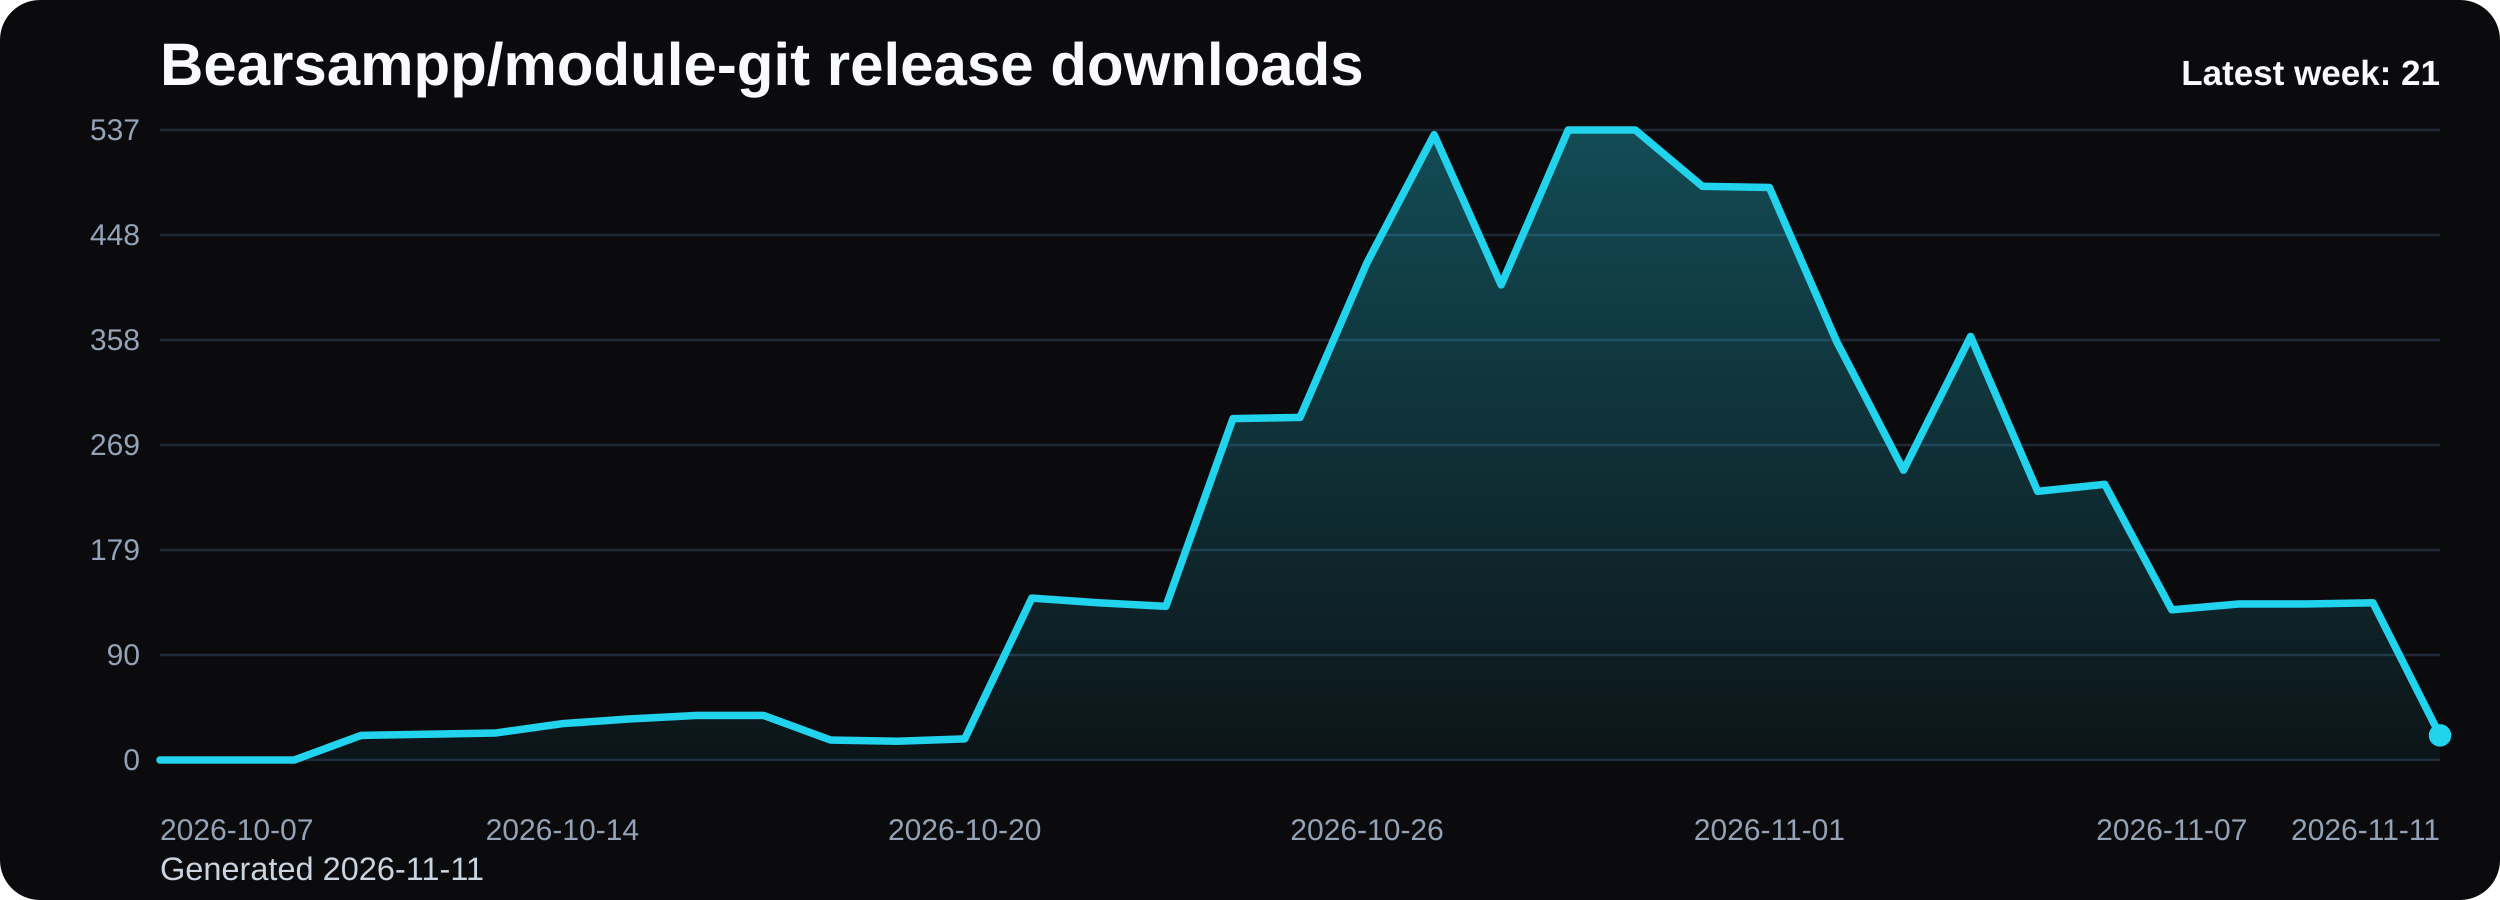
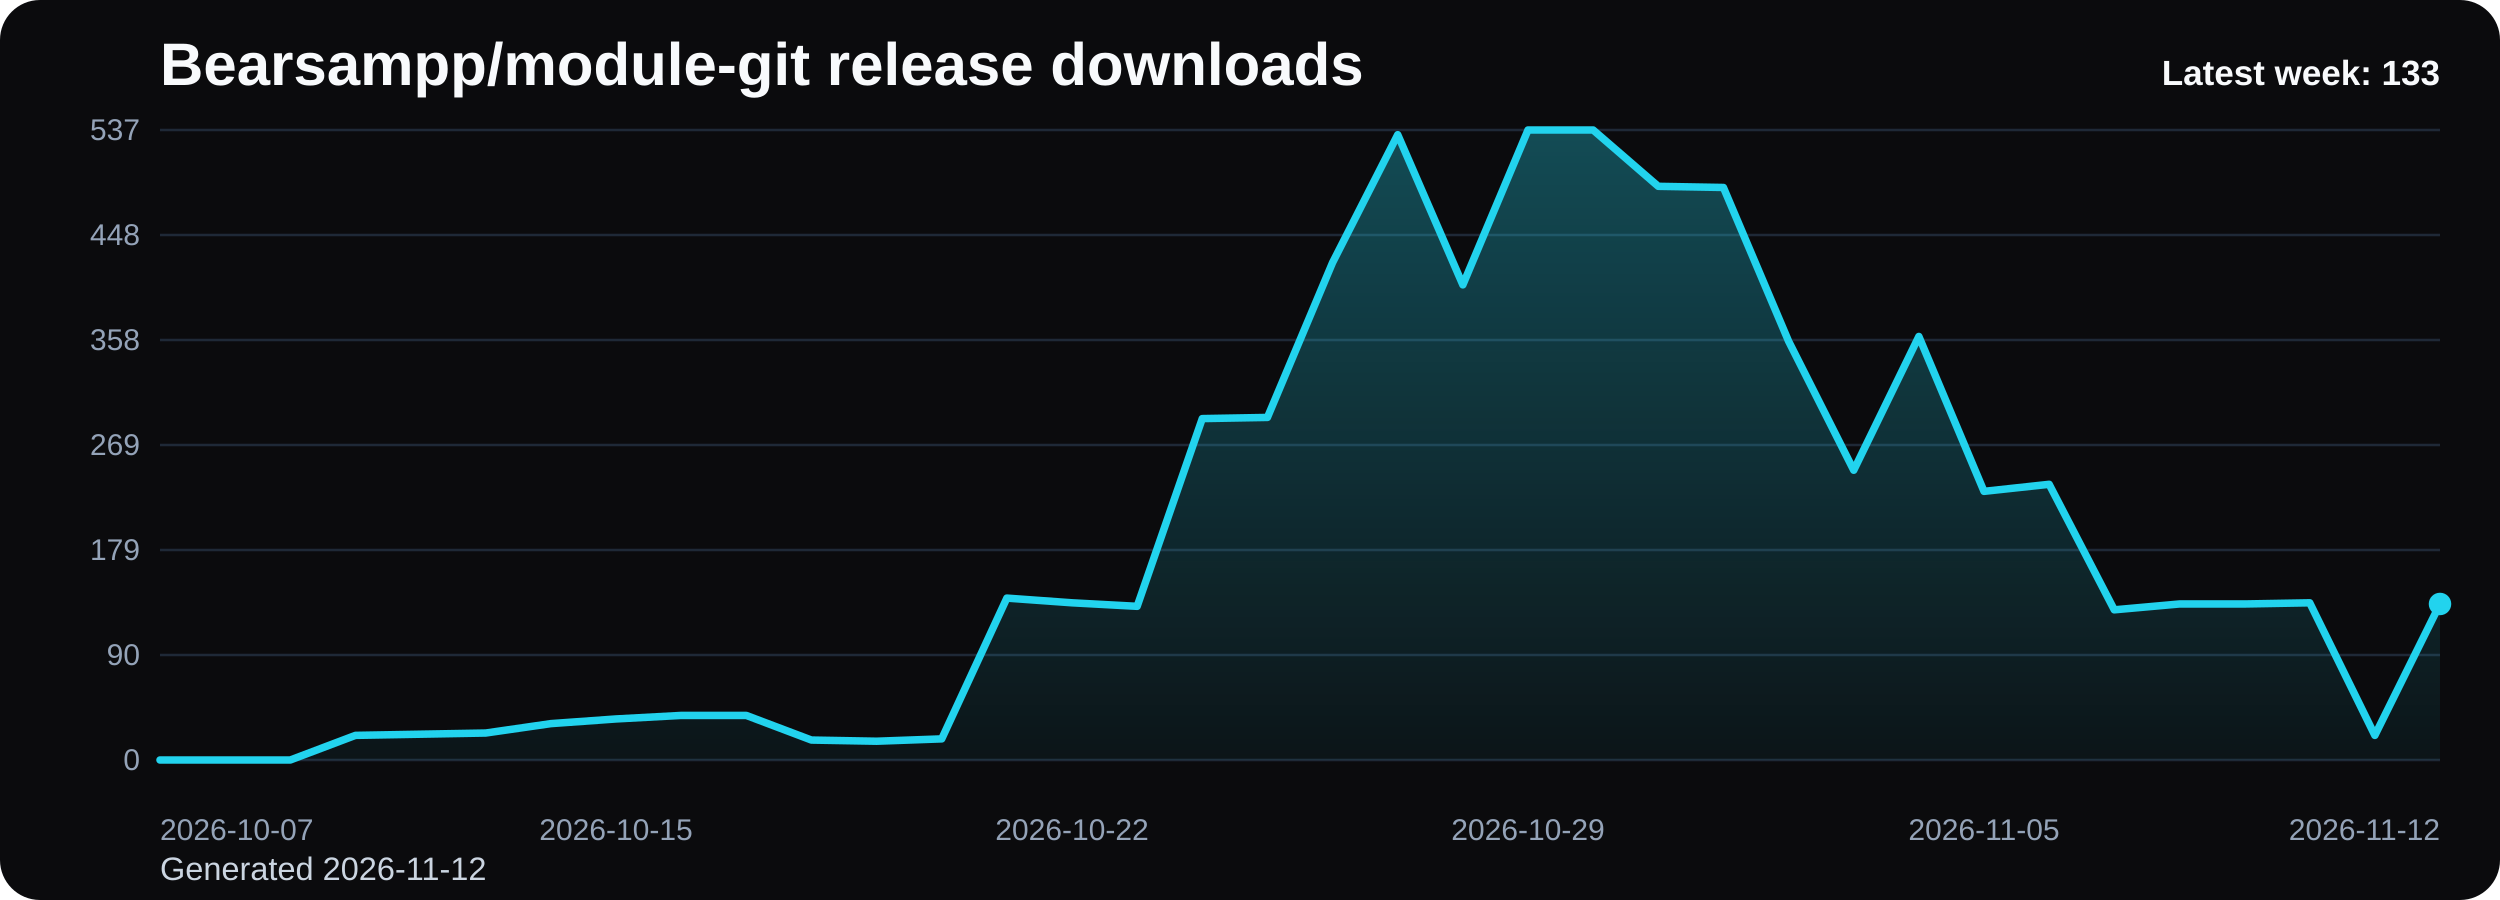
<svg xmlns="http://www.w3.org/2000/svg" viewBox="0 0 1000 360" role="img" aria-label="Bearsampp/module-git release downloads chart">
  <defs>
    <linearGradient id="fill-weekly-black" x1="0" y1="0" x2="0" y2="1">
      <stop offset="0%" stop-color="#22d3ee" stop-opacity="0.32" />
      <stop offset="100%" stop-color="#22d3ee" stop-opacity="0.05" />
    </linearGradient>
    <style>
      .bg { fill: #0b0b0d; }
      .title { font: 700 24px Arial, sans-serif; fill: #f8fafc; }
      .sub { font: 400 13px Arial, sans-serif; fill: #cbd5e1; }
      .grid { stroke: #1f2937; stroke-width: 1; }
      .axis { font: 400 12px Arial, sans-serif; fill: #94a3b8; }
      .line { fill: none; stroke: #22d3ee; stroke-width: 3; stroke-linecap: round; stroke-linejoin: round; }
      .dot { fill: #22d3ee; }
      .value { font: 600 11px Arial, sans-serif; fill: #cbd5e1; }
      .latest { font: 700 14px Arial, sans-serif; fill: #f8fafc; }
    </style>
  </defs>
  <rect class="bg" x="0" y="0" width="1000" height="360" rx="16" />
  <text class="title" x="64" y="34">Bearsampp/module-git release downloads</text>
-   <text class="sub" x="64" y="352">Generated 2026-11-11</text>
+   <text class="sub" x="64" y="352">Generated 2026-11-12</text>
  <line x1="64" y1="52.00" x2="976" y2="52.00" class="grid" />
  <text x="56" y="56.00" text-anchor="end" class="axis">537</text>
  <line x1="64" y1="94.00" x2="976" y2="94.00" class="grid" />
  <text x="56" y="98.00" text-anchor="end" class="axis">448</text>
  <line x1="64" y1="136.00" x2="976" y2="136.00" class="grid" />
  <text x="56" y="140.00" text-anchor="end" class="axis">358</text>
  <line x1="64" y1="178.00" x2="976" y2="178.00" class="grid" />
  <text x="56" y="182.00" text-anchor="end" class="axis">269</text>
  <line x1="64" y1="220.00" x2="976" y2="220.00" class="grid" />
  <text x="56" y="224.00" text-anchor="end" class="axis">179</text>
  <line x1="64" y1="262.00" x2="976" y2="262.00" class="grid" />
  <text x="56" y="266.00" text-anchor="end" class="axis">90</text>
  <line x1="64" y1="304.00" x2="976" y2="304.00" class="grid" />
  <text x="56" y="308.00" text-anchor="end" class="axis">0</text>
-   <path d="M 64.00 304 L 64.00 304.00 L 90.82 304.00 L 117.65 304.00 L 144.47 294.15 L 171.29 293.68 L 198.12 293.21 L 224.94 289.45 L 251.76 287.58 L 278.59 286.17 L 305.41 286.17 L 332.24 296.02 L 359.06 296.49 L 385.88 295.55 L 412.71 239.24 L 439.53 241.12 L 466.35 242.53 L 493.18 167.44 L 520.00 166.97 L 546.82 105.03 L 573.65 53.88 L 600.47 113.94 L 627.29 52.00 L 654.12 52.00 L 680.94 74.53 L 707.76 74.99 L 734.59 136.47 L 761.41 188.09 L 788.24 134.59 L 815.06 196.54 L 841.88 193.72 L 868.71 243.93 L 895.53 241.59 L 922.35 241.59 L 949.18 241.12 L 976.00 294.15 L 976.00 304 Z" fill="url(#fill-weekly-black)" />
-   <polyline class="line" points="64.00,304.00 90.82,304.00 117.65,304.00 144.47,294.15 171.29,293.68 198.12,293.21 224.94,289.45 251.76,287.58 278.59,286.17 305.41,286.17 332.24,296.02 359.06,296.49 385.88,295.55 412.71,239.24 439.53,241.12 466.35,242.53 493.18,167.44 520.00,166.97 546.82,105.03 573.65,53.88 600.47,113.94 627.29,52.00 654.12,52.00 680.94,74.53 707.76,74.99 734.59,136.47 761.41,188.09 788.24,134.59 815.06,196.54 841.88,193.72 868.71,243.93 895.53,241.59 922.35,241.59 949.18,241.12 976.00,294.15" />
-   <circle class="dot" cx="976.00" cy="294.15" r="4.5" />
+   <path d="M 64.00 304 L 64.00 304.00 L 90.06 304.00 L 116.11 304.00 L 142.17 294.15 L 168.23 293.68 L 194.29 293.21 L 220.34 289.45 L 246.40 287.58 L 272.46 286.17 L 298.51 286.17 L 324.57 296.02 L 350.63 296.49 L 376.69 295.55 L 402.74 239.24 L 428.80 241.12 L 454.86 242.53 L 480.91 167.44 L 506.97 166.97 L 533.03 105.03 L 559.09 53.88 L 585.14 113.94 L 611.20 52.00 L 637.26 52.00 L 663.31 74.53 L 689.37 74.99 L 715.43 136.47 L 741.49 188.09 L 767.54 134.59 L 793.60 196.54 L 819.66 193.72 L 845.71 243.93 L 871.77 241.59 L 897.83 241.59 L 923.89 241.12 L 949.94 294.15 L 976.00 241.59 L 976.00 304 Z" fill="url(#fill-weekly-black)" />
+   <polyline class="line" points="64.00,304.00 90.06,304.00 116.11,304.00 142.17,294.15 168.23,293.68 194.29,293.21 220.34,289.45 246.40,287.58 272.46,286.17 298.51,286.17 324.57,296.02 350.63,296.49 376.69,295.55 402.74,239.24 428.80,241.12 454.86,242.53 480.91,167.44 506.97,166.97 533.03,105.03 559.09,53.88 585.14,113.94 611.20,52.00 637.26,52.00 663.31,74.53 689.37,74.99 715.43,136.47 741.49,188.09 767.54,134.59 793.60,196.54 819.66,193.72 845.71,243.93 871.77,241.59 897.83,241.59 923.89,241.12 949.94,294.15 976.00,241.59" />
+   <circle class="dot" cx="976.00" cy="241.59" r="4.5" />
  <text class="axis" x="64.00" y="336" text-anchor="start">2026-10-07</text>
-   <text class="axis" x="224.94" y="336" text-anchor="middle">2026-10-14</text>
-   <text class="axis" x="385.88" y="336" text-anchor="middle">2026-10-20</text>
-   <text class="axis" x="546.82" y="336" text-anchor="middle">2026-10-26</text>
-   <text class="axis" x="707.76" y="336" text-anchor="middle">2026-11-01</text>
-   <text class="axis" x="868.71" y="336" text-anchor="middle">2026-11-07</text>
-   <text class="axis" x="976.00" y="336" text-anchor="end">2026-11-11</text>
-   <text class="latest" x="976" y="34" text-anchor="end">Latest week: 21</text>
+   <text class="axis" x="246.40" y="336" text-anchor="middle">2026-10-15</text>
+   <text class="axis" x="428.80" y="336" text-anchor="middle">2026-10-22</text>
+   <text class="axis" x="611.20" y="336" text-anchor="middle">2026-10-29</text>
+   <text class="axis" x="793.60" y="336" text-anchor="middle">2026-11-05</text>
+   <text class="axis" x="976.00" y="336" text-anchor="end">2026-11-12</text>
+   <text class="latest" x="976" y="34" text-anchor="end">Latest week: 133</text>
</svg>
